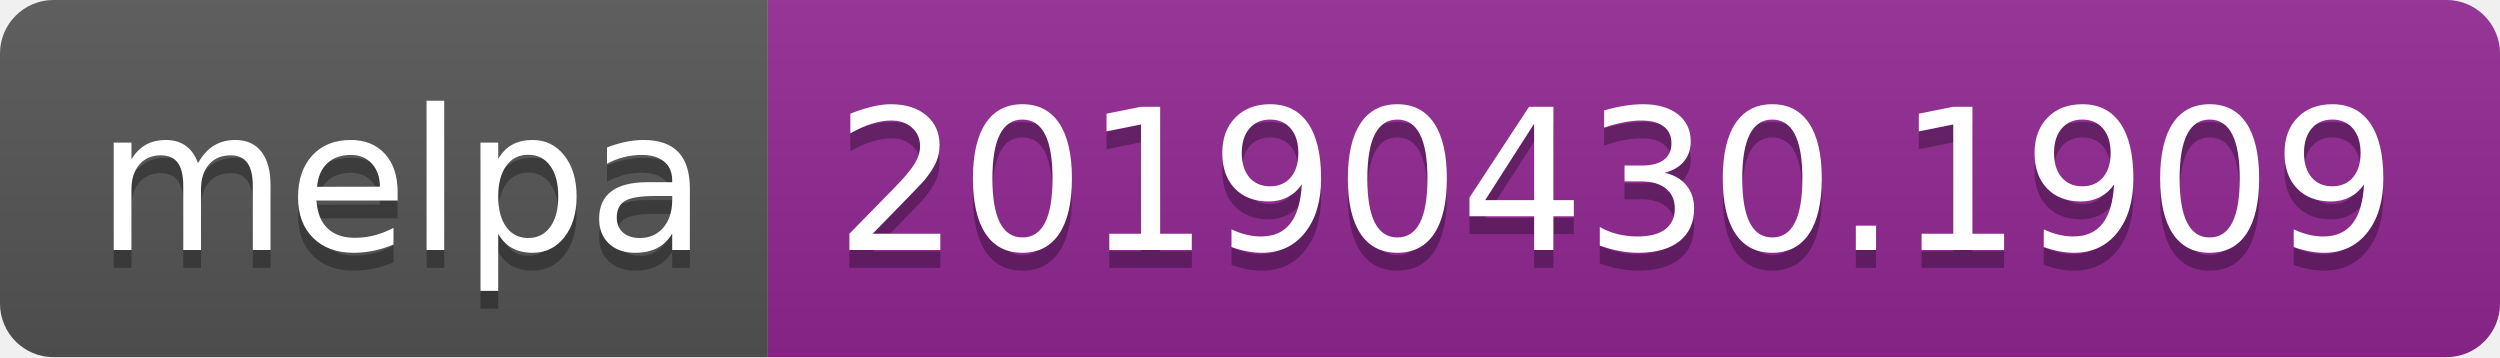
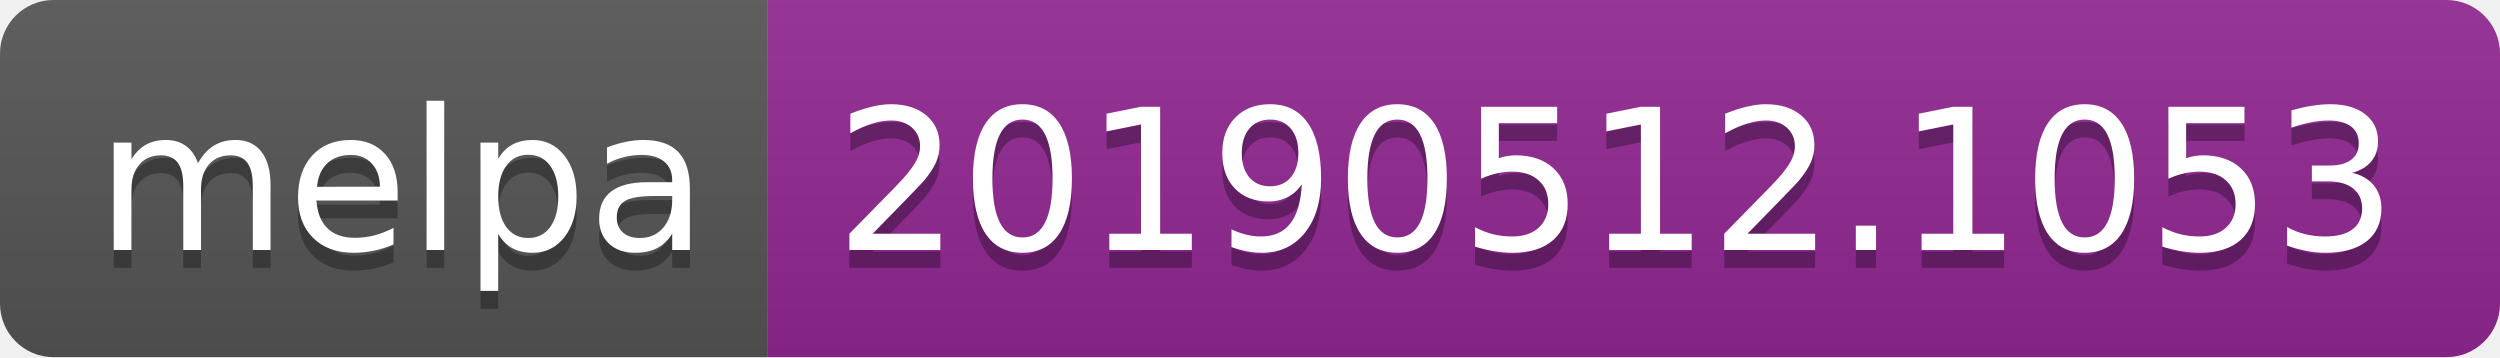
<svg xmlns="http://www.w3.org/2000/svg" width="140" height="20">
  <linearGradient id="b" x2="0" y2="100%">
    <stop offset="0" stop-color="#bbb" stop-opacity=".1" />
    <stop offset="1" stop-opacity=".1" />
  </linearGradient>
  <clipPath id="a">
    <rect width="140" height="20" rx="3" fill="#fff" />
  </clipPath>
  <g clip-path="url(#a)">
    <path fill="#555" d="M0 0h43v20H0z" />
    <path fill="#922793" d="M43 0h97v20H43z" />
    <path fill="url(#b)" d="M0 0h140v20H0z" />
  </g>
  <g fill="#fff" text-anchor="middle" font-family="DejaVu Sans,Verdana,Geneva,sans-serif" font-size="110">
    <text x="225" y="150" fill="#010101" fill-opacity=".3" transform="scale(.1)" textLength="330">melpa</text>
    <text x="225" y="140" transform="scale(.1)" textLength="330">melpa</text>
-     <text x="905" y="150" fill="#010101" fill-opacity=".3" transform="scale(.1)" textLength="870">20190430.1909</text>
-     <text x="905" y="140" transform="scale(.1)" textLength="870">20190430.1909</text>
+     <text x="905" y="150" fill="#010101" fill-opacity=".3" transform="scale(.1)" textLength="870">20190512.1053</text>
+     <text x="905" y="140" transform="scale(.1)" textLength="870">20190512.1053</text>
  </g>
</svg>
